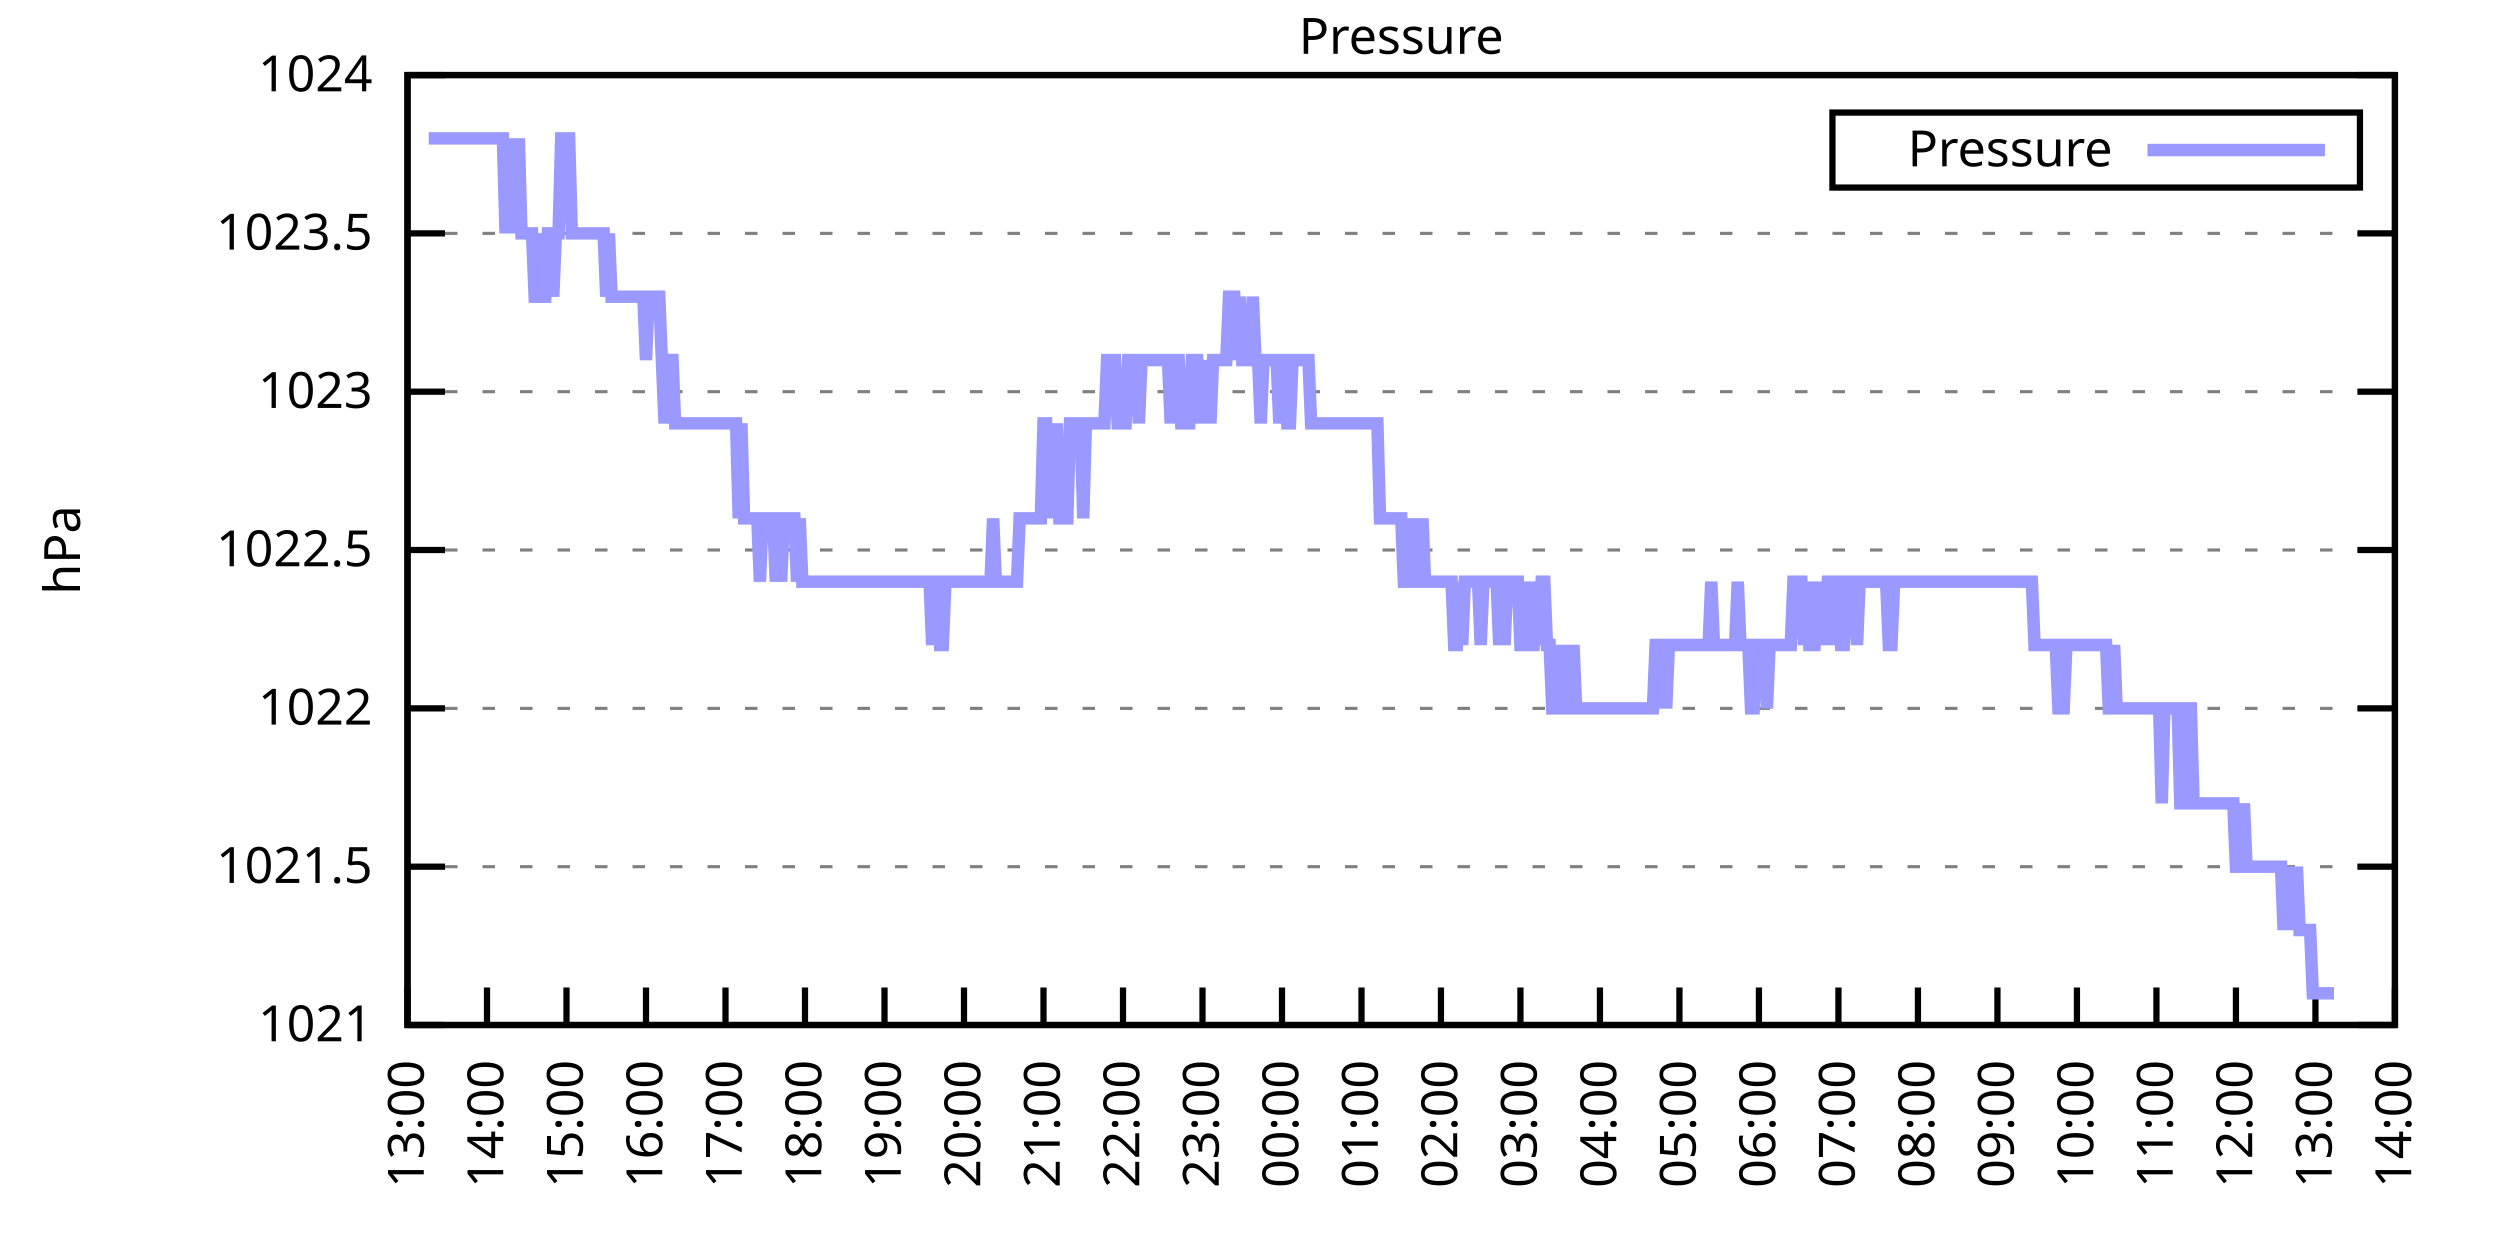
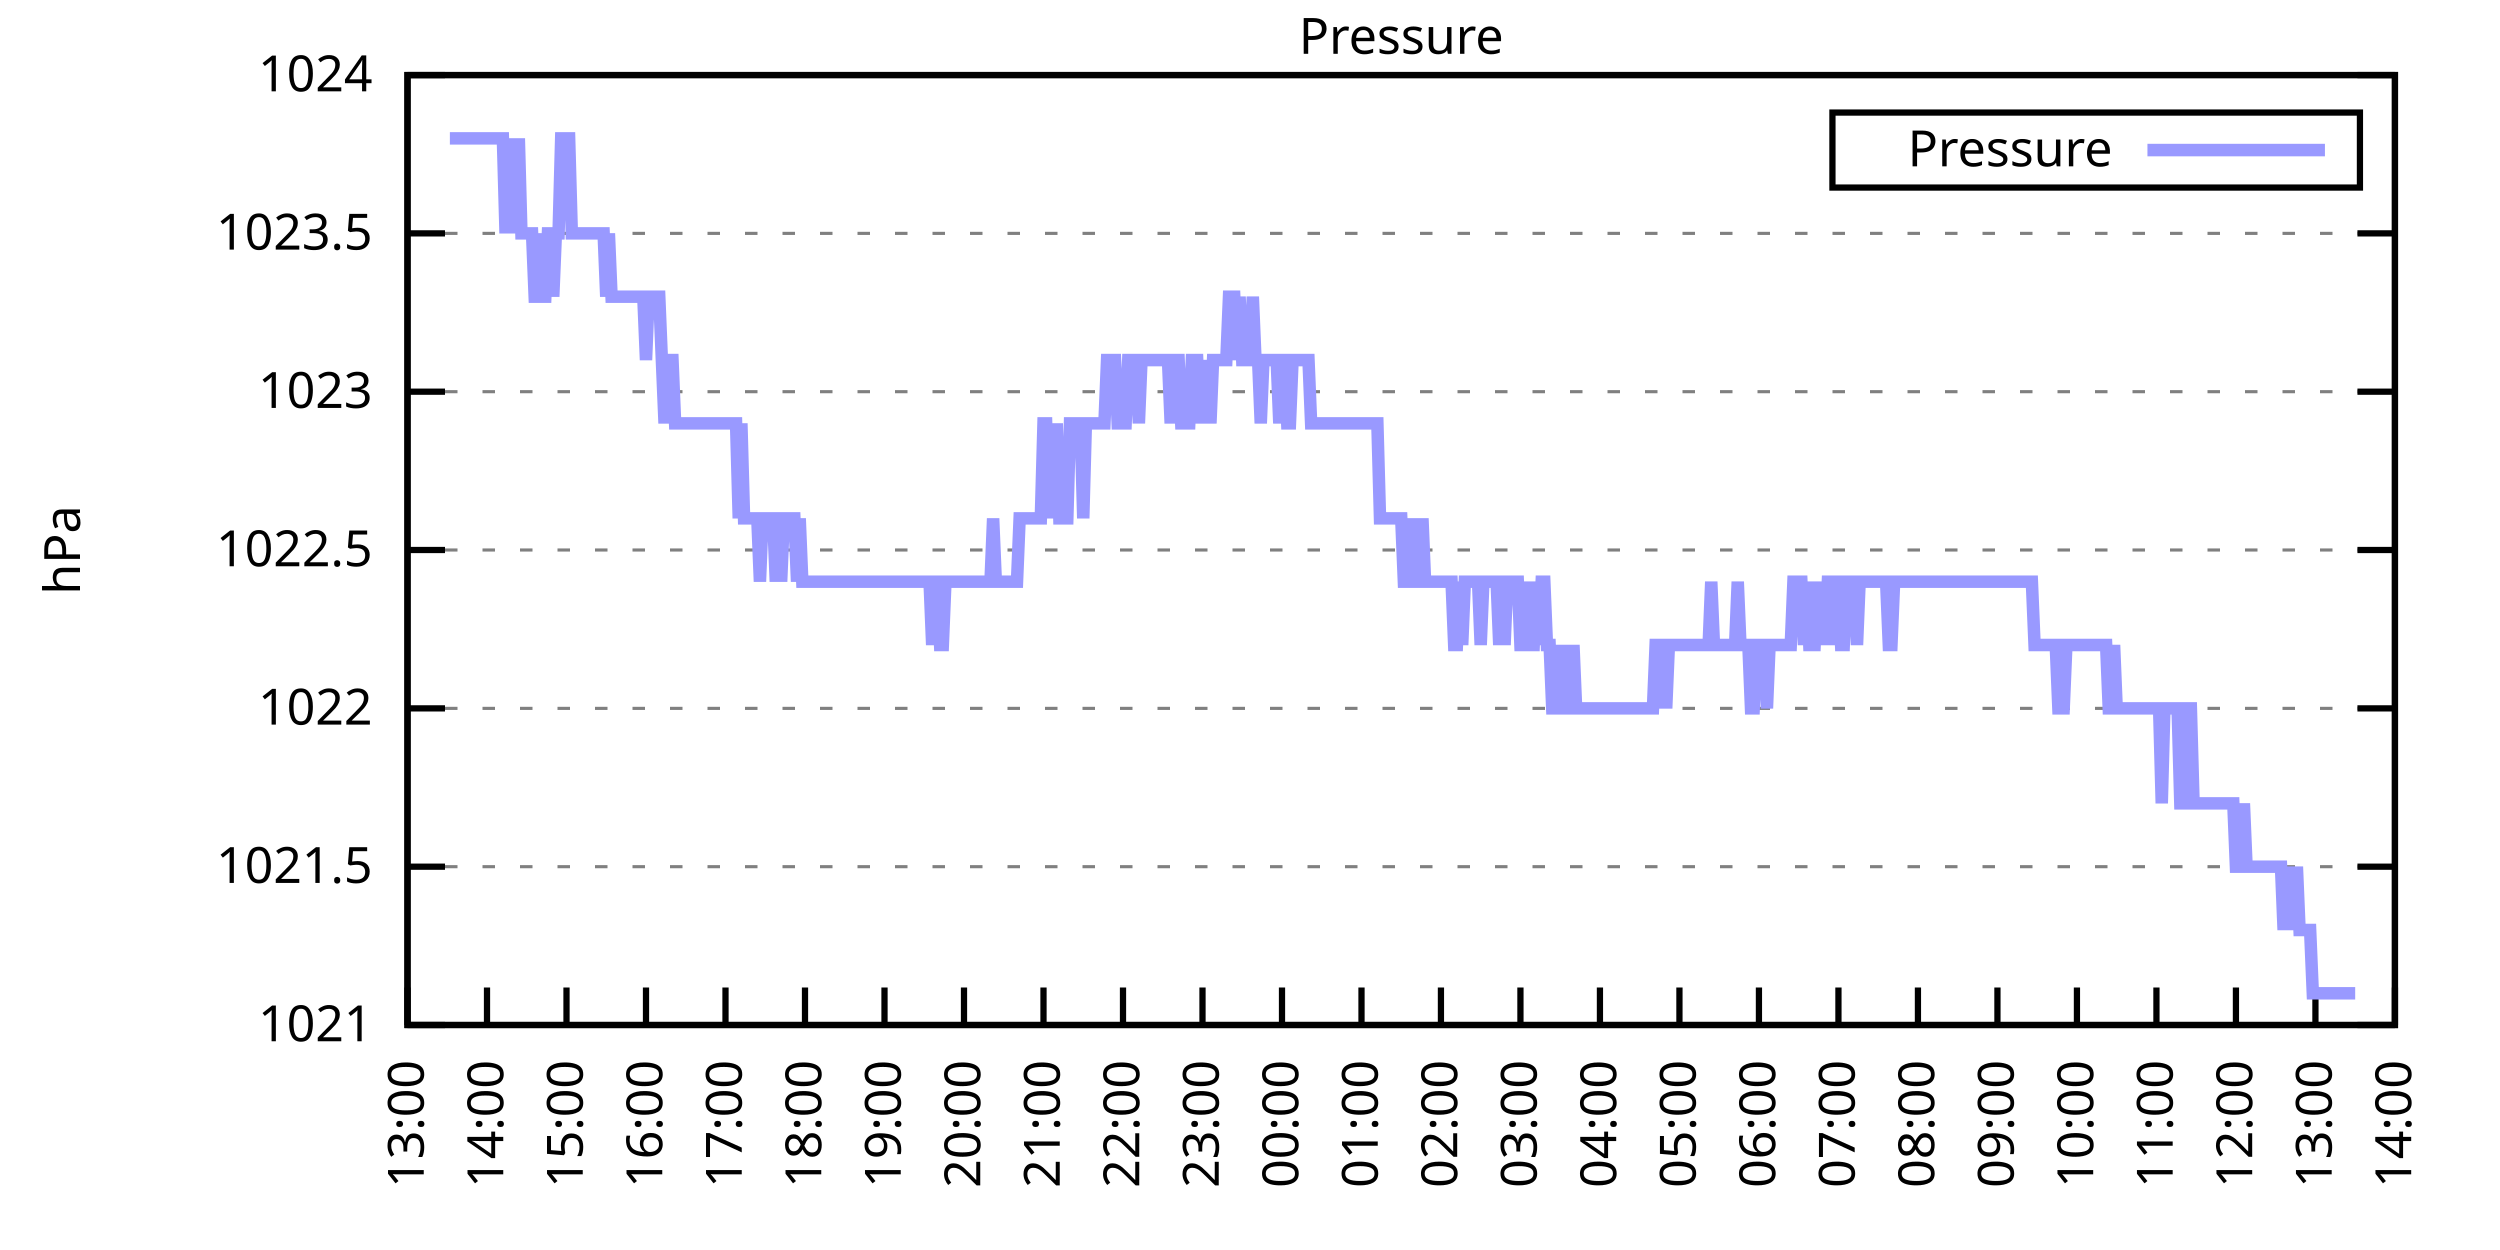
<svg xmlns="http://www.w3.org/2000/svg" xmlns:xlink="http://www.w3.org/1999/xlink" width="400" height="200" viewBox="0 0 400 200">
  <g id="gnuplot_canvas">
    <rect x="0" y="0" width="400" height="200" fill="none" />
    <defs>
      <circle id="gpDot" r="0.5" stroke-width="0.5" stroke="currentColor" />
      <path id="gpPt0" stroke-width="0.333" stroke="currentColor" d="M-1,0 h2 M0,-1 v2" />
      <path id="gpPt1" stroke-width="0.333" stroke="currentColor" d="M-1,-1 L1,1 M1,-1 L-1,1" />
      <path id="gpPt2" stroke-width="0.333" stroke="currentColor" d="M-1,0 L1,0 M0,-1 L0,1 M-1,-1 L1,1 M-1,1 L1,-1" />
      <rect id="gpPt3" stroke-width="0.333" stroke="currentColor" x="-1" y="-1" width="2" height="2" />
      <rect id="gpPt4" stroke-width="0.333" stroke="currentColor" fill="currentColor" x="-1" y="-1" width="2" height="2" />
      <circle id="gpPt5" stroke-width="0.333" stroke="currentColor" cx="0" cy="0" r="1" />
      <use xlink:href="#gpPt5" id="gpPt6" fill="currentColor" stroke="none" />
      <path id="gpPt7" stroke-width="0.333" stroke="currentColor" d="M0,-1.33 L-1.33,0.67 L1.33,0.67 z" />
      <use xlink:href="#gpPt7" id="gpPt8" fill="currentColor" stroke="none" />
      <use xlink:href="#gpPt7" id="gpPt9" stroke="currentColor" transform="rotate(180)" />
      <use xlink:href="#gpPt9" id="gpPt10" fill="currentColor" stroke="none" />
      <use xlink:href="#gpPt3" id="gpPt11" stroke="currentColor" transform="rotate(45)" />
      <use xlink:href="#gpPt11" id="gpPt12" fill="currentColor" stroke="none" />
      <path id="gpPt13" stroke-width="0.333" stroke="currentColor" d="M0,1.330 L1.265,0.411 L0.782,-1.067 L-0.782,-1.076 L-1.265,0.411 z" />
      <use xlink:href="#gpPt13" id="gpPt14" fill="currentColor" stroke="none" />
      <filter id="textbox" filterUnits="objectBoundingBox" x="0" y="0" height="1" width="1">
        <feFlood flood-color="white" flood-opacity="1" result="bgnd" />
        <feComposite in="SourceGraphic" in2="bgnd" operator="atop" />
      </filter>
      <filter id="greybox" filterUnits="objectBoundingBox" x="0" y="0" height="1" width="1">
        <feFlood flood-color="lightgrey" flood-opacity="1" result="grey" />
        <feComposite in="SourceGraphic" in2="grey" operator="atop" />
      </filter>
    </defs>
    <g fill="none" color="white" stroke="currentColor" stroke-width="1.00" stroke-linecap="butt" stroke-linejoin="miter">
</g>
    <g fill="none" color="black" stroke="currentColor" stroke-width="1.00" stroke-linecap="butt" stroke-linejoin="miter">
      <g stroke="none" shape-rendering="crispEdges">
        <polygon fill="rgb(255, 255, 255)" points="65.20,164.00 383.18,164.00 383.18,12.02 65.20,12.02 " />
      </g>
    </g>
    <g fill="none" color="black" stroke="currentColor" stroke-width="1.00" stroke-linecap="butt" stroke-linejoin="miter">
</g>
    <g fill="none" color="black" stroke="black" stroke-width="0.50" stroke-linecap="butt" stroke-linejoin="miter">
</g>
    <g fill="none" color="gray" stroke="currentColor" stroke-width="0.50" stroke-linecap="butt" stroke-linejoin="miter">
      <path stroke="gray" stroke-dasharray="2,4" class="gridline" d="M65.20,164.00 L383.19,164.00  " />
    </g>
    <g fill="none" color="gray" stroke="gray" stroke-width="1.00" stroke-linecap="butt" stroke-linejoin="miter">
</g>
    <g fill="none" color="black" stroke="currentColor" stroke-width="1.00" stroke-linecap="butt" stroke-linejoin="miter">
      <path stroke="black" d="M65.20,164.00 L71.20,164.00 M383.19,164.00 L377.19,164.00  " />
      <g transform="translate(59.60,166.60)" stroke="none" fill="black" font-family="Sans" font-size="8.00" text-anchor="end">
        <text>
          <tspan font-family="Sans"> 1021</tspan>
        </text>
      </g>
    </g>
    <g fill="none" color="black" stroke="currentColor" stroke-width="1.00" stroke-linecap="butt" stroke-linejoin="miter">
</g>
    <g fill="none" color="black" stroke="black" stroke-width="0.50" stroke-linecap="butt" stroke-linejoin="miter">
</g>
    <g fill="none" color="gray" stroke="currentColor" stroke-width="0.50" stroke-linecap="butt" stroke-linejoin="miter">
      <path stroke="gray" stroke-dasharray="2,4" class="gridline" d="M65.20,138.67 L383.19,138.67  " />
    </g>
    <g fill="none" color="gray" stroke="gray" stroke-width="1.00" stroke-linecap="butt" stroke-linejoin="miter">
</g>
    <g fill="none" color="black" stroke="currentColor" stroke-width="1.00" stroke-linecap="butt" stroke-linejoin="miter">
      <path stroke="black" d="M65.20,138.67 L71.20,138.67 M383.19,138.67 L377.19,138.67  " />
      <g transform="translate(59.60,141.27)" stroke="none" fill="black" font-family="Sans" font-size="8.00" text-anchor="end">
        <text>
          <tspan font-family="Sans"> 1021.5</tspan>
        </text>
      </g>
    </g>
    <g fill="none" color="black" stroke="currentColor" stroke-width="1.00" stroke-linecap="butt" stroke-linejoin="miter">
</g>
    <g fill="none" color="black" stroke="black" stroke-width="0.50" stroke-linecap="butt" stroke-linejoin="miter">
</g>
    <g fill="none" color="gray" stroke="currentColor" stroke-width="0.50" stroke-linecap="butt" stroke-linejoin="miter">
      <path stroke="gray" stroke-dasharray="2,4" class="gridline" d="M65.20,113.34 L383.19,113.34  " />
    </g>
    <g fill="none" color="gray" stroke="gray" stroke-width="1.00" stroke-linecap="butt" stroke-linejoin="miter">
</g>
    <g fill="none" color="black" stroke="currentColor" stroke-width="1.00" stroke-linecap="butt" stroke-linejoin="miter">
      <path stroke="black" d="M65.20,113.34 L71.20,113.34 M383.19,113.34 L377.19,113.34  " />
      <g transform="translate(59.60,115.94)" stroke="none" fill="black" font-family="Sans" font-size="8.00" text-anchor="end">
        <text>
          <tspan font-family="Sans"> 1022</tspan>
        </text>
      </g>
    </g>
    <g fill="none" color="black" stroke="currentColor" stroke-width="1.00" stroke-linecap="butt" stroke-linejoin="miter">
</g>
    <g fill="none" color="black" stroke="black" stroke-width="0.50" stroke-linecap="butt" stroke-linejoin="miter">
</g>
    <g fill="none" color="gray" stroke="currentColor" stroke-width="0.50" stroke-linecap="butt" stroke-linejoin="miter">
      <path stroke="gray" stroke-dasharray="2,4" class="gridline" d="M65.20,88.00 L383.19,88.00  " />
    </g>
    <g fill="none" color="gray" stroke="gray" stroke-width="1.00" stroke-linecap="butt" stroke-linejoin="miter">
</g>
    <g fill="none" color="black" stroke="currentColor" stroke-width="1.00" stroke-linecap="butt" stroke-linejoin="miter">
      <path stroke="black" d="M65.20,88.00 L71.20,88.00 M383.19,88.00 L377.19,88.00  " />
      <g transform="translate(59.60,90.60)" stroke="none" fill="black" font-family="Sans" font-size="8.00" text-anchor="end">
        <text>
          <tspan font-family="Sans"> 1022.5</tspan>
        </text>
      </g>
    </g>
    <g fill="none" color="black" stroke="currentColor" stroke-width="1.00" stroke-linecap="butt" stroke-linejoin="miter">
</g>
    <g fill="none" color="black" stroke="black" stroke-width="0.50" stroke-linecap="butt" stroke-linejoin="miter">
</g>
    <g fill="none" color="gray" stroke="currentColor" stroke-width="0.50" stroke-linecap="butt" stroke-linejoin="miter">
      <path stroke="gray" stroke-dasharray="2,4" class="gridline" d="M65.20,62.67 L383.19,62.67  " />
    </g>
    <g fill="none" color="gray" stroke="gray" stroke-width="1.00" stroke-linecap="butt" stroke-linejoin="miter">
</g>
    <g fill="none" color="black" stroke="currentColor" stroke-width="1.00" stroke-linecap="butt" stroke-linejoin="miter">
      <path stroke="black" d="M65.20,62.67 L71.20,62.67 M383.19,62.67 L377.19,62.67  " />
      <g transform="translate(59.60,65.27)" stroke="none" fill="black" font-family="Sans" font-size="8.00" text-anchor="end">
        <text>
          <tspan font-family="Sans"> 1023</tspan>
        </text>
      </g>
    </g>
    <g fill="none" color="black" stroke="currentColor" stroke-width="1.00" stroke-linecap="butt" stroke-linejoin="miter">
</g>
    <g fill="none" color="black" stroke="black" stroke-width="0.50" stroke-linecap="butt" stroke-linejoin="miter">
</g>
    <g fill="none" color="gray" stroke="currentColor" stroke-width="0.50" stroke-linecap="butt" stroke-linejoin="miter">
      <path stroke="gray" stroke-dasharray="2,4" class="gridline" d="M65.20,37.34 L383.19,37.34  " />
    </g>
    <g fill="none" color="gray" stroke="gray" stroke-width="1.00" stroke-linecap="butt" stroke-linejoin="miter">
</g>
    <g fill="none" color="black" stroke="currentColor" stroke-width="1.00" stroke-linecap="butt" stroke-linejoin="miter">
      <path stroke="black" d="M65.20,37.34 L71.20,37.34 M383.19,37.34 L377.19,37.34  " />
      <g transform="translate(59.60,39.94)" stroke="none" fill="black" font-family="Sans" font-size="8.00" text-anchor="end">
        <text>
          <tspan font-family="Sans"> 1023.5</tspan>
        </text>
      </g>
    </g>
    <g fill="none" color="black" stroke="currentColor" stroke-width="1.00" stroke-linecap="butt" stroke-linejoin="miter">
</g>
    <g fill="none" color="black" stroke="black" stroke-width="0.50" stroke-linecap="butt" stroke-linejoin="miter">
</g>
    <g fill="none" color="gray" stroke="currentColor" stroke-width="0.50" stroke-linecap="butt" stroke-linejoin="miter">
      <path stroke="gray" stroke-dasharray="2,4" class="gridline" d="M65.20,12.01 L383.19,12.01  " />
    </g>
    <g fill="none" color="gray" stroke="gray" stroke-width="1.00" stroke-linecap="butt" stroke-linejoin="miter">
</g>
    <g fill="none" color="black" stroke="currentColor" stroke-width="1.00" stroke-linecap="butt" stroke-linejoin="miter">
      <path stroke="black" d="M65.20,12.01 L71.20,12.01 M383.19,12.01 L377.19,12.01  " />
      <g transform="translate(59.60,14.61)" stroke="none" fill="black" font-family="Sans" font-size="8.00" text-anchor="end">
        <text>
          <tspan font-family="Sans"> 1024</tspan>
        </text>
      </g>
    </g>
    <g fill="none" color="black" stroke="currentColor" stroke-width="1.00" stroke-linecap="butt" stroke-linejoin="miter">
      <path stroke="black" d="M65.20,164.00 L65.20,158.00  " />
      <g transform="translate(67.80,169.60) rotate(270.00)" stroke="none" fill="black" font-family="Sans" font-size="8.00" text-anchor="end">
        <text>
          <tspan font-family="Sans">13:00</tspan>
        </text>
      </g>
    </g>
    <g fill="none" color="black" stroke="currentColor" stroke-width="1.00" stroke-linecap="butt" stroke-linejoin="miter">
      <path stroke="black" d="M77.92,164.00 L77.92,158.00  " />
      <g transform="translate(80.52,169.60) rotate(270.00)" stroke="none" fill="black" font-family="Sans" font-size="8.00" text-anchor="end">
        <text>
          <tspan font-family="Sans">14:00</tspan>
        </text>
      </g>
    </g>
    <g fill="none" color="black" stroke="currentColor" stroke-width="1.00" stroke-linecap="butt" stroke-linejoin="miter">
      <path stroke="black" d="M90.64,164.00 L90.64,158.00  " />
      <g transform="translate(93.24,169.60) rotate(270.00)" stroke="none" fill="black" font-family="Sans" font-size="8.00" text-anchor="end">
        <text>
          <tspan font-family="Sans">15:00</tspan>
        </text>
      </g>
    </g>
    <g fill="none" color="black" stroke="currentColor" stroke-width="1.00" stroke-linecap="butt" stroke-linejoin="miter">
      <path stroke="black" d="M103.36,164.00 L103.36,158.00  " />
      <g transform="translate(105.96,169.60) rotate(270.00)" stroke="none" fill="black" font-family="Sans" font-size="8.00" text-anchor="end">
        <text>
          <tspan font-family="Sans">16:00</tspan>
        </text>
      </g>
    </g>
    <g fill="none" color="black" stroke="currentColor" stroke-width="1.00" stroke-linecap="butt" stroke-linejoin="miter">
      <path stroke="black" d="M116.08,164.00 L116.08,158.00  " />
      <g transform="translate(118.68,169.60) rotate(270.00)" stroke="none" fill="black" font-family="Sans" font-size="8.00" text-anchor="end">
        <text>
          <tspan font-family="Sans">17:00</tspan>
        </text>
      </g>
    </g>
    <g fill="none" color="black" stroke="currentColor" stroke-width="1.00" stroke-linecap="butt" stroke-linejoin="miter">
      <path stroke="black" d="M128.80,164.00 L128.80,158.00  " />
      <g transform="translate(131.40,169.60) rotate(270.00)" stroke="none" fill="black" font-family="Sans" font-size="8.00" text-anchor="end">
        <text>
          <tspan font-family="Sans">18:00</tspan>
        </text>
      </g>
    </g>
    <g fill="none" color="black" stroke="currentColor" stroke-width="1.00" stroke-linecap="butt" stroke-linejoin="miter">
      <path stroke="black" d="M141.52,164.00 L141.52,158.00  " />
      <g transform="translate(144.12,169.60) rotate(270.00)" stroke="none" fill="black" font-family="Sans" font-size="8.00" text-anchor="end">
        <text>
          <tspan font-family="Sans">19:00</tspan>
        </text>
      </g>
    </g>
    <g fill="none" color="black" stroke="currentColor" stroke-width="1.00" stroke-linecap="butt" stroke-linejoin="miter">
      <path stroke="black" d="M154.24,164.00 L154.24,158.00  " />
      <g transform="translate(156.84,169.60) rotate(270.00)" stroke="none" fill="black" font-family="Sans" font-size="8.00" text-anchor="end">
        <text>
          <tspan font-family="Sans">20:00</tspan>
        </text>
      </g>
    </g>
    <g fill="none" color="black" stroke="currentColor" stroke-width="1.00" stroke-linecap="butt" stroke-linejoin="miter">
      <path stroke="black" d="M166.96,164.00 L166.96,158.00  " />
      <g transform="translate(169.56,169.60) rotate(270.00)" stroke="none" fill="black" font-family="Sans" font-size="8.00" text-anchor="end">
        <text>
          <tspan font-family="Sans">21:00</tspan>
        </text>
      </g>
    </g>
    <g fill="none" color="black" stroke="currentColor" stroke-width="1.00" stroke-linecap="butt" stroke-linejoin="miter">
      <path stroke="black" d="M179.68,164.00 L179.68,158.00  " />
      <g transform="translate(182.28,169.60) rotate(270.00)" stroke="none" fill="black" font-family="Sans" font-size="8.00" text-anchor="end">
        <text>
          <tspan font-family="Sans">22:00</tspan>
        </text>
      </g>
    </g>
    <g fill="none" color="black" stroke="currentColor" stroke-width="1.00" stroke-linecap="butt" stroke-linejoin="miter">
      <path stroke="black" d="M192.40,164.00 L192.40,158.00  " />
      <g transform="translate(195.00,169.60) rotate(270.00)" stroke="none" fill="black" font-family="Sans" font-size="8.00" text-anchor="end">
        <text>
          <tspan font-family="Sans">23:00</tspan>
        </text>
      </g>
    </g>
    <g fill="none" color="black" stroke="currentColor" stroke-width="1.00" stroke-linecap="butt" stroke-linejoin="miter">
      <path stroke="black" d="M205.12,164.00 L205.12,158.00  " />
      <g transform="translate(207.72,169.60) rotate(270.00)" stroke="none" fill="black" font-family="Sans" font-size="8.00" text-anchor="end">
        <text>
          <tspan font-family="Sans">00:00</tspan>
        </text>
      </g>
    </g>
    <g fill="none" color="black" stroke="currentColor" stroke-width="1.00" stroke-linecap="butt" stroke-linejoin="miter">
      <path stroke="black" d="M217.84,164.00 L217.84,158.00  " />
      <g transform="translate(220.44,169.60) rotate(270.00)" stroke="none" fill="black" font-family="Sans" font-size="8.00" text-anchor="end">
        <text>
          <tspan font-family="Sans">01:00</tspan>
        </text>
      </g>
    </g>
    <g fill="none" color="black" stroke="currentColor" stroke-width="1.00" stroke-linecap="butt" stroke-linejoin="miter">
      <path stroke="black" d="M230.55,164.00 L230.55,158.00  " />
      <g transform="translate(233.15,169.60) rotate(270.00)" stroke="none" fill="black" font-family="Sans" font-size="8.00" text-anchor="end">
        <text>
          <tspan font-family="Sans">02:00</tspan>
        </text>
      </g>
    </g>
    <g fill="none" color="black" stroke="currentColor" stroke-width="1.00" stroke-linecap="butt" stroke-linejoin="miter">
      <path stroke="black" d="M243.27,164.00 L243.27,158.00  " />
      <g transform="translate(245.87,169.60) rotate(270.00)" stroke="none" fill="black" font-family="Sans" font-size="8.00" text-anchor="end">
        <text>
          <tspan font-family="Sans">03:00</tspan>
        </text>
      </g>
    </g>
    <g fill="none" color="black" stroke="currentColor" stroke-width="1.00" stroke-linecap="butt" stroke-linejoin="miter">
      <path stroke="black" d="M255.99,164.00 L255.99,158.00  " />
      <g transform="translate(258.59,169.60) rotate(270.00)" stroke="none" fill="black" font-family="Sans" font-size="8.00" text-anchor="end">
        <text>
          <tspan font-family="Sans">04:00</tspan>
        </text>
      </g>
    </g>
    <g fill="none" color="black" stroke="currentColor" stroke-width="1.00" stroke-linecap="butt" stroke-linejoin="miter">
      <path stroke="black" d="M268.71,164.00 L268.71,158.00  " />
      <g transform="translate(271.31,169.60) rotate(270.00)" stroke="none" fill="black" font-family="Sans" font-size="8.00" text-anchor="end">
        <text>
          <tspan font-family="Sans">05:00</tspan>
        </text>
      </g>
    </g>
    <g fill="none" color="black" stroke="currentColor" stroke-width="1.00" stroke-linecap="butt" stroke-linejoin="miter">
      <path stroke="black" d="M281.43,164.00 L281.43,158.00  " />
      <g transform="translate(284.03,169.60) rotate(270.00)" stroke="none" fill="black" font-family="Sans" font-size="8.00" text-anchor="end">
        <text>
          <tspan font-family="Sans">06:00</tspan>
        </text>
      </g>
    </g>
    <g fill="none" color="black" stroke="currentColor" stroke-width="1.00" stroke-linecap="butt" stroke-linejoin="miter">
      <path stroke="black" d="M294.15,164.00 L294.15,158.00  " />
      <g transform="translate(296.75,169.60) rotate(270.00)" stroke="none" fill="black" font-family="Sans" font-size="8.00" text-anchor="end">
        <text>
          <tspan font-family="Sans">07:00</tspan>
        </text>
      </g>
    </g>
    <g fill="none" color="black" stroke="currentColor" stroke-width="1.00" stroke-linecap="butt" stroke-linejoin="miter">
      <path stroke="black" d="M306.87,164.00 L306.87,158.00  " />
      <g transform="translate(309.47,169.60) rotate(270.00)" stroke="none" fill="black" font-family="Sans" font-size="8.00" text-anchor="end">
        <text>
          <tspan font-family="Sans">08:00</tspan>
        </text>
      </g>
    </g>
    <g fill="none" color="black" stroke="currentColor" stroke-width="1.00" stroke-linecap="butt" stroke-linejoin="miter">
      <path stroke="black" d="M319.59,164.00 L319.59,158.00  " />
      <g transform="translate(322.19,169.60) rotate(270.00)" stroke="none" fill="black" font-family="Sans" font-size="8.00" text-anchor="end">
        <text>
          <tspan font-family="Sans">09:00</tspan>
        </text>
      </g>
    </g>
    <g fill="none" color="black" stroke="currentColor" stroke-width="1.00" stroke-linecap="butt" stroke-linejoin="miter">
      <path stroke="black" d="M332.31,164.00 L332.31,158.00  " />
      <g transform="translate(334.91,169.60) rotate(270.00)" stroke="none" fill="black" font-family="Sans" font-size="8.00" text-anchor="end">
        <text>
          <tspan font-family="Sans">10:00</tspan>
        </text>
      </g>
    </g>
    <g fill="none" color="black" stroke="currentColor" stroke-width="1.00" stroke-linecap="butt" stroke-linejoin="miter">
      <path stroke="black" d="M345.03,164.00 L345.03,158.00  " />
      <g transform="translate(347.63,169.60) rotate(270.00)" stroke="none" fill="black" font-family="Sans" font-size="8.00" text-anchor="end">
        <text>
          <tspan font-family="Sans">11:00</tspan>
        </text>
      </g>
    </g>
    <g fill="none" color="black" stroke="currentColor" stroke-width="1.00" stroke-linecap="butt" stroke-linejoin="miter">
      <path stroke="black" d="M357.75,164.00 L357.75,158.00  " />
      <g transform="translate(360.35,169.60) rotate(270.00)" stroke="none" fill="black" font-family="Sans" font-size="8.00" text-anchor="end">
        <text>
          <tspan font-family="Sans">12:00</tspan>
        </text>
      </g>
    </g>
    <g fill="none" color="black" stroke="currentColor" stroke-width="1.00" stroke-linecap="butt" stroke-linejoin="miter">
      <path stroke="black" d="M370.47,164.00 L370.47,158.00  " />
      <g transform="translate(373.07,169.60) rotate(270.00)" stroke="none" fill="black" font-family="Sans" font-size="8.00" text-anchor="end">
        <text>
          <tspan font-family="Sans">13:00</tspan>
        </text>
      </g>
    </g>
    <g fill="none" color="black" stroke="currentColor" stroke-width="1.00" stroke-linecap="butt" stroke-linejoin="miter">
      <path stroke="black" d="M383.19,164.00 L383.19,158.00  " />
      <g transform="translate(385.79,169.60) rotate(270.00)" stroke="none" fill="black" font-family="Sans" font-size="8.00" text-anchor="end">
        <text>
          <tspan font-family="Sans">14:00</tspan>
        </text>
      </g>
    </g>
    <g fill="none" color="black" stroke="currentColor" stroke-width="1.00" stroke-linecap="butt" stroke-linejoin="miter">
</g>
    <g fill="none" color="black" stroke="currentColor" stroke-width="1.00" stroke-linecap="butt" stroke-linejoin="miter">
      <path stroke="black" d="M65.20,12.01 L65.20,164.00 L383.19,164.00 L383.19,12.01 L65.20,12.01 Z  " />
    </g>
    <g fill="none" color="black" stroke="currentColor" stroke-width="1.00" stroke-linecap="butt" stroke-linejoin="miter">
</g>
    <g fill="none" color="black" stroke="currentColor" stroke-width="1.00" stroke-linecap="butt" stroke-linejoin="miter">
      <path stroke="black" d="M293.19,30.01 L293.19,18.01 L377.59,18.01 L377.59,30.01 L293.19,30.01 Z  " />
    </g>
    <g id="Pressure_plot_1">
      <g fill="none" color="white" stroke="black" stroke-width="2.00" stroke-linecap="butt" stroke-linejoin="miter">
</g>
      <g fill="none" color="black" stroke="currentColor" stroke-width="2.00" stroke-linecap="butt" stroke-linejoin="miter">
        <g transform="translate(337.99,26.61)" stroke="none" fill="black" font-family="Sans" font-size="8.00" text-anchor="end">
          <text>
            <tspan font-family="Sans">Pressure</tspan>
          </text>
        </g>
      </g>
      <g fill="none" color="black" stroke="currentColor" stroke-width="2.00" stroke-linecap="butt" stroke-linejoin="miter">
-         <path stroke="rgb(153, 153, 255)" d="M343.59,24.01 L371.99,24.01 M68.59,22.14 L69.02,22.14 L69.44,22.14 L69.86,22.14 L70.29,22.14 L70.71,22.14   L71.14,22.14 L71.56,22.14 L71.98,22.14 L72.41,22.14 L72.83,22.14 L73.26,22.14 L73.68,22.14 L74.10,22.14   L74.53,22.14 L74.95,22.14 L75.38,22.14 L75.80,22.14 L76.22,22.14 L76.65,22.14 L77.07,22.14 L77.50,22.14   L77.92,22.14 L78.34,22.14 L78.77,22.14 L79.19,22.14 L79.62,22.14 L80.04,22.14 L80.46,22.14 L80.89,37.34   L81.31,22.14 L81.74,37.34 L82.16,22.14 L82.58,37.34 L83.01,22.14 L83.43,37.34 L83.86,37.34 L84.28,37.34   L84.70,37.34 L85.13,37.34 L85.55,47.47 L85.98,47.47 L86.40,37.34 L86.82,47.47 L87.25,47.47 L87.67,37.34   L88.10,37.34 L88.52,47.47 L88.94,37.34 L89.37,37.34 L89.79,22.14 L90.22,22.14 L90.64,22.14 L91.06,22.14   L91.49,37.34 L91.91,37.34 L92.34,37.34 L92.76,37.34 L93.18,37.34 L93.61,37.34 L94.03,37.34 L94.46,37.34   L94.88,37.34 L95.30,37.34 L95.73,37.34 L96.15,37.34 L96.58,37.34 L97.00,47.47 L97.42,37.34 L97.85,47.47   L98.27,47.47 L98.69,47.47 L99.12,47.47 L99.54,47.47 L99.97,47.47 L100.39,47.47 L100.81,47.47 L101.24,47.47   L101.66,47.47 L102.09,47.47 L102.51,47.47 L102.93,47.47 L103.36,57.61 L103.78,47.47 L104.21,47.47 L104.63,47.47   L105.05,47.47 L105.48,47.47 L105.90,57.61 L106.33,67.74 L106.75,57.61 L107.17,57.61 L107.60,57.61 L108.02,67.74   L108.45,67.74 L108.87,67.74 L109.29,67.74 L109.72,67.74 L110.14,67.74 L110.57,67.74 L110.99,67.74 L111.41,67.74   L111.84,67.74 L112.26,67.74 L112.69,67.74 L113.11,67.74 L113.53,67.74 L113.96,67.74 L114.38,67.74 L114.81,67.74   L115.23,67.74 L115.65,67.74 L116.08,67.74 L116.50,67.74 L116.93,67.74 L117.35,67.74 L117.77,67.74 L118.20,82.94   L118.62,67.74 L119.05,82.94 L119.47,82.94 L119.89,82.94 L120.32,82.94 L120.74,82.94 L121.17,82.94 L121.59,93.07   L122.01,82.94 L122.44,82.94 L122.86,82.94 L123.29,82.94 L123.71,82.94 L124.13,93.07 L124.56,82.94 L124.98,93.07   L125.41,82.94 L125.83,82.94 L126.25,82.94 L126.68,82.94 L127.10,82.94 L127.53,93.07 L127.95,82.94 L128.37,93.07   L128.80,93.07 L129.22,93.07 L129.65,93.07 L130.07,93.07 L130.49,93.07 L130.92,93.07 L131.34,93.07 L131.77,93.07   L132.19,93.07 L132.61,93.07 L133.04,93.07 L133.46,93.07 L133.89,93.07 L134.31,93.07 L134.73,93.07 L135.16,93.07   L135.58,93.07 L136.01,93.07 L136.43,93.07 L136.85,93.07 L137.28,93.07 L137.70,93.07 L138.13,93.07 L138.55,93.07   L138.97,93.07 L139.40,93.07 L139.82,93.07 L140.25,93.07 L140.67,93.07 L141.09,93.07 L141.52,93.07 L141.94,93.07   L142.37,93.07 L142.79,93.07 L143.21,93.07 L143.64,93.07 L144.06,93.07 L144.49,93.07 L144.91,93.07 L145.33,93.07   L145.76,93.07 L146.18,93.07 L146.61,93.07 L147.03,93.07 L147.45,93.07 L147.88,93.07 L148.30,93.07 L148.73,93.07   L149.15,103.20 L149.57,93.07 L150.00,93.07 L150.42,103.20 L150.85,103.20 L151.27,93.07 L151.69,93.07 L152.12,93.07   L152.54,93.07 L152.97,93.07 L153.39,93.07 L153.81,93.07 L154.24,93.07 L154.66,93.07 L155.09,93.07 L155.51,93.07   L155.93,93.07 L156.36,93.07 L156.78,93.07 L157.21,93.07 L157.63,93.07 L158.05,93.07 L158.48,93.07 L158.90,82.94   L159.33,93.07 L159.75,93.07 L160.17,93.07 L160.60,93.07 L161.02,93.07 L161.44,93.07 L161.87,93.07 L162.29,93.07   L162.72,93.07 L163.14,82.94 L163.56,82.94 L163.99,82.94 L164.41,82.94 L164.84,82.94 L165.26,82.94 L165.68,82.94   L166.11,82.94 L166.53,82.94 L166.96,67.74 L167.38,67.74 L167.80,82.94 L168.23,67.74 L168.65,82.94 L169.08,67.74   L169.50,82.94 L169.92,82.94 L170.35,82.94 L170.77,82.94 L171.20,67.74 L171.62,67.74 L172.04,67.74 L172.47,67.74   L172.89,67.74 L173.32,82.94 L173.74,67.74 L174.16,67.74 L174.59,67.74 L175.01,67.74 L175.44,67.74 L175.86,67.74   L176.28,67.74 L176.71,67.74 L177.13,57.61 L177.56,57.61 L177.98,57.61 L178.40,57.61 L178.83,67.74 L179.25,67.74   L179.68,67.74 L180.10,67.74 L180.52,57.61 L180.95,57.61 L181.37,57.61 L181.80,57.61 L182.22,67.74 L182.64,57.61   L183.07,57.61 L183.49,57.61 L183.92,57.61 L184.34,57.61 L184.76,57.61 L185.19,57.61 L185.61,57.61 L186.04,57.61   L186.46,57.61 L186.88,57.61 L187.31,67.74 L187.73,57.61 L188.16,57.61 L188.58,57.61 L189.00,67.74 L189.43,67.74   L189.85,67.74 L190.28,67.74 L190.70,57.61 L191.12,57.61 L191.55,57.61 L191.97,67.74 L192.40,57.61 L192.82,67.74   L193.24,57.61 L193.67,67.74 L194.09,57.61 L194.52,57.61 L194.94,57.61 L195.36,57.61 L195.79,57.61 L196.21,57.61   L196.64,47.47 L197.06,47.47 L197.48,47.47 L197.91,57.61 L198.33,47.47 L198.76,57.61 L199.18,57.61 L199.60,57.61   L200.03,57.61 L200.45,47.47 L200.88,57.61 L201.30,57.61 L201.72,67.74 L202.15,57.61 L202.57,57.61 L203.00,57.61   L203.42,57.61 L203.84,57.61 L204.27,57.61 L204.69,67.74 L205.12,57.61 L205.54,57.61 L205.96,67.74 L206.39,67.74   L206.81,57.61 L207.24,57.61 L207.66,57.61 L208.08,57.61 L208.51,57.61 L208.93,57.61 L209.36,57.61 L209.78,67.74   L210.20,67.74 L210.63,67.74 L211.05,67.74 L211.48,67.74 L211.90,67.74 L212.32,67.74 L212.75,67.74 L213.17,67.74   L213.60,67.74 L214.02,67.74 L214.44,67.74 L214.87,67.74 L215.29,67.74 L215.72,67.74 L216.14,67.74 L216.56,67.74   L216.99,67.74 L217.41,67.74 L217.84,67.74 L218.26,67.74 L218.68,67.74 L219.11,67.74 L219.53,67.74 L219.96,67.74   L220.38,67.74 L220.80,82.94 L221.23,82.94 L221.65,82.94 L222.08,82.94 L222.50,82.94 L222.92,82.94 L223.35,82.94   L223.77,82.94 L224.20,82.94 L224.62,93.07 L225.04,93.07 L225.47,93.07 L225.89,82.94 L226.31,93.07 L226.74,93.07   L227.16,93.07 L227.59,82.94 L228.01,93.07 L228.43,93.07 L228.86,93.07 L229.28,93.07 L229.71,93.07 L230.13,93.07   L230.55,93.07 L230.98,93.07 L231.40,93.07 L231.83,93.07 L232.25,93.07 L232.67,103.20 L233.10,103.20 L233.52,93.07   L233.95,103.20 L234.37,93.07 L234.79,93.07 L235.22,93.07 L235.64,93.07 L236.07,93.07 L236.49,93.07 L236.91,103.20   L237.34,93.07 L237.76,93.07 L238.19,93.07 L238.61,93.07 L239.03,93.07 L239.46,93.07 L239.88,103.20 L240.31,93.07   L240.73,103.20 L241.15,93.07 L241.58,93.07 L242.00,93.07 L242.43,93.07 L242.85,93.07 L243.27,103.20 L243.70,103.20   L244.12,93.07 L244.55,103.20 L244.97,103.20 L245.39,103.20 L245.82,93.07 L246.24,103.20 L246.67,93.07 L247.09,93.07   L247.51,103.20 L247.94,103.20 L248.36,113.34 L248.79,113.34 L249.21,103.20 L249.63,113.34 L250.06,103.20 L250.48,113.34   L250.91,113.34 L251.33,113.34 L251.75,103.20 L252.18,113.34 L252.60,113.34 L253.03,113.34 L253.45,113.34 L253.87,113.34   L254.30,113.34 L254.72,113.34 L255.15,113.34 L255.57,113.34 L255.99,113.34 L256.42,113.34 L256.84,113.34 L257.27,113.34   L257.69,113.34 L258.11,113.34 L258.54,113.34 L258.96,113.34 L259.39,113.34 L259.81,113.34 L260.23,113.34 L260.66,113.34   L261.08,113.34 L261.51,113.34 L261.93,113.34 L262.35,113.34 L262.78,113.34 L263.20,113.34 L263.63,113.34 L264.05,113.34   L264.47,113.34 L264.90,103.20 L265.32,103.20 L265.75,113.34 L266.17,103.20 L266.59,113.34 L267.02,103.20 L267.44,103.20   L267.87,103.20 L268.29,103.20 L268.71,103.20 L269.14,103.20 L269.56,103.20 L269.99,103.20 L270.41,103.20 L270.83,103.20   L271.26,103.20 L271.68,103.20 L272.11,103.20 L272.53,103.20 L272.95,103.20 L273.38,103.20 L273.80,93.07 L274.23,103.20   L274.65,103.20 L275.07,103.20 L275.50,103.20 L275.92,103.20 L276.35,103.20 L276.77,103.20 L277.19,103.20 L277.62,103.20   L278.04,93.07 L278.47,103.20 L278.89,103.20 L279.31,103.20 L279.74,103.20 L280.16,113.34 L280.59,113.34 L281.01,103.20   L281.43,103.20 L281.86,103.20 L282.28,103.20 L282.71,113.34 L283.13,103.20 L283.55,103.20 L283.98,103.20 L284.40,103.20   L284.83,103.20 L285.25,103.20 L285.67,103.20 L286.10,103.20 L286.52,103.20 L286.95,93.07 L287.37,93.07 L287.79,93.07   L288.22,93.07 L288.64,103.20 L289.06,93.07 L289.49,103.20 L289.91,103.20 L290.34,103.20 L290.76,93.07 L291.18,103.20   L291.61,93.07 L292.03,103.20 L292.46,93.07 L292.88,93.07 L293.30,103.20 L293.73,93.07 L294.15,93.07 L294.58,103.20   L295.00,103.20 L295.42,93.07 L295.85,93.07 L296.27,93.07 L296.70,93.07 L297.12,103.20 L297.54,93.07 L297.97,93.07   L298.39,93.07 L298.82,93.07 L299.24,93.07 L299.66,93.07 L300.09,93.07 L300.51,93.07 L300.94,93.07 L301.36,93.07   L301.78,93.07 L302.21,103.20 L302.63,103.20 L303.06,93.07 L303.48,93.07 L303.90,93.07 L304.33,93.07 L304.75,93.07   L305.18,93.07 L305.60,93.07 L306.02,93.07 L306.45,93.07 L306.87,93.07 L307.30,93.07 L307.72,93.07 L308.14,93.07   L308.57,93.07 L308.99,93.07 L309.42,93.07 L309.84,93.07 L310.26,93.07 L310.69,93.07 L311.11,93.07 L311.54,93.07   L311.96,93.07 L312.38,93.07 L312.81,93.07 L313.23,93.07 L313.66,93.07 L314.08,93.07 L314.50,93.07 L314.93,93.07   L315.35,93.07 L315.78,93.07 L316.20,93.07 L316.62,93.07 L317.05,93.07 L317.47,93.07 L317.90,93.07 L318.32,93.07   L318.74,93.07 L319.17,93.07 L319.59,93.07 L320.02,93.07 L320.44,93.07 L320.86,93.07 L321.29,93.07 L321.71,93.07   L322.14,93.07 L322.56,93.07 L322.98,93.07 L323.41,93.07 L323.83,93.07 L324.26,93.07 L324.68,93.07 L325.10,93.07   L325.53,103.20 L325.95,103.20 L326.38,103.20 L326.80,103.20 L327.22,103.20 L327.65,103.20 L328.07,103.20 L328.50,103.20   L328.92,103.20 L329.34,113.34 L329.77,113.34 L330.19,113.34 L330.62,103.20 L331.04,103.20 L331.46,103.20 L331.89,103.20   L332.31,103.20 L332.74,103.20 L333.16,103.20 L333.58,103.20 L334.01,103.20 L334.43,103.20 L334.86,103.20 L335.28,103.20   L335.70,103.20 L336.13,103.20 L336.55,103.20 L336.98,103.20 L337.40,113.34 L337.82,113.34 L338.25,103.20 L338.67,113.34   L339.10,113.34 L339.52,113.34 L339.94,113.34 L340.37,113.34 L340.79,113.34 L341.22,113.34 L341.64,113.34 L342.06,113.34   L342.49,113.34 L342.91,113.34 L343.34,113.34 L343.76,113.34 L344.18,113.34 L344.61,113.34 L345.03,113.34 L345.46,113.34   L345.88,128.54 L346.30,113.34 L346.73,113.34 L347.15,113.34 L347.58,113.34 L348.00,113.34 L348.42,113.34 L348.85,128.54   L349.27,128.54 L349.70,128.54 L350.12,113.34 L350.54,113.34 L350.97,128.54 L351.39,128.54 L351.81,128.54 L352.24,128.54   L352.66,128.54 L353.09,128.54 L353.51,128.54 L353.93,128.54 L354.36,128.54 L354.78,128.54 L355.21,128.54 L355.63,128.54   L356.05,128.54 L356.48,128.54 L356.90,128.54 L357.33,128.54 L357.75,138.67 L358.17,138.67 L358.60,138.67 L359.02,128.54   L359.45,138.67 L359.87,138.67 L360.29,138.67 L360.72,138.67 L361.14,138.67 L361.57,138.67 L361.99,138.67 L362.41,138.67   L362.84,138.67 L363.26,138.67 L363.69,138.67 L364.11,138.67 L364.53,138.67 L364.96,138.67 L365.38,148.80 L365.81,138.67   L366.23,148.80 L366.65,138.67 L367.08,148.80 L367.50,138.67 L367.93,148.80 L368.35,148.80 L368.77,148.80 L369.20,148.80   L369.62,148.80 L370.05,158.93 L370.47,158.93 L370.89,158.93 L371.32,158.93 L371.74,158.93 L372.17,158.93 L372.59,158.93   L373.01,158.93 L373.44,158.93  " />
+         <path stroke="rgb(153, 153, 255)" d="M343.59,24.01 L371.99,24.01 M71.98,22.14 L72.41,22.14 L72.83,22.14 L73.26,22.14 L73.68,22.14 L74.10,22.14   L74.53,22.14 L74.95,22.14 L75.38,22.14 L75.80,22.14 L76.22,22.14 L76.65,22.14 L77.07,22.14 L77.50,22.14   L77.92,22.14 L78.34,22.14 L78.77,22.14 L79.19,22.14 L79.62,22.14 L80.04,22.14 L80.46,22.14 L80.89,37.34   L81.31,22.14 L81.74,37.34 L82.16,22.14 L82.58,37.34 L83.01,22.14 L83.43,37.34 L83.86,37.34 L84.28,37.34   L84.70,37.34 L85.13,37.34 L85.55,47.47 L85.98,47.47 L86.40,37.34 L86.82,47.47 L87.25,47.47 L87.67,37.34   L88.10,37.34 L88.52,47.47 L88.94,37.34 L89.37,37.34 L89.79,22.14 L90.22,22.14 L90.64,22.14 L91.06,22.14   L91.49,37.34 L91.91,37.34 L92.34,37.34 L92.76,37.34 L93.18,37.34 L93.61,37.34 L94.03,37.34 L94.46,37.34   L94.88,37.34 L95.30,37.34 L95.73,37.34 L96.15,37.34 L96.58,37.34 L97.00,47.47 L97.42,37.34 L97.85,47.47   L98.27,47.47 L98.69,47.47 L99.12,47.47 L99.54,47.47 L99.97,47.47 L100.39,47.47 L100.81,47.47 L101.24,47.47   L101.66,47.47 L102.09,47.47 L102.51,47.47 L102.93,47.47 L103.36,57.61 L103.78,47.47 L104.21,47.47 L104.63,47.47   L105.05,47.47 L105.48,47.47 L105.90,57.61 L106.33,67.74 L106.75,57.61 L107.17,57.61 L107.60,57.61 L108.02,67.74   L108.45,67.74 L108.87,67.74 L109.29,67.74 L109.72,67.74 L110.14,67.74 L110.57,67.74 L110.99,67.74 L111.41,67.74   L111.84,67.74 L112.26,67.74 L112.69,67.74 L113.11,67.74 L113.53,67.74 L113.96,67.74 L114.38,67.74 L114.81,67.74   L115.23,67.74 L115.65,67.74 L116.08,67.74 L116.50,67.74 L116.93,67.74 L117.35,67.74 L117.77,67.74 L118.20,82.94   L118.62,67.74 L119.05,82.94 L119.47,82.94 L119.89,82.94 L120.32,82.94 L120.74,82.94 L121.17,82.94 L121.59,93.07   L122.01,82.94 L122.44,82.94 L122.86,82.94 L123.29,82.94 L123.71,82.94 L124.13,93.07 L124.56,82.94 L124.98,93.07   L125.41,82.94 L125.83,82.94 L126.25,82.94 L126.68,82.94 L127.10,82.94 L127.53,93.07 L127.95,82.94 L128.37,93.07   L128.80,93.07 L129.22,93.07 L129.65,93.07 L130.07,93.07 L130.49,93.07 L130.92,93.07 L131.34,93.07 L131.77,93.07   L132.19,93.07 L132.61,93.07 L133.04,93.07 L133.46,93.07 L133.89,93.07 L134.31,93.07 L134.73,93.07 L135.16,93.07   L135.58,93.07 L136.01,93.07 L136.43,93.07 L136.85,93.07 L137.28,93.07 L137.70,93.07 L138.13,93.07 L138.55,93.07   L138.97,93.07 L139.40,93.07 L139.82,93.07 L140.25,93.07 L140.67,93.07 L141.09,93.07 L141.52,93.07 L141.94,93.07   L142.37,93.07 L142.79,93.07 L143.21,93.07 L143.64,93.07 L144.06,93.07 L144.49,93.07 L144.91,93.07 L145.33,93.07   L145.76,93.07 L146.18,93.07 L146.61,93.07 L147.03,93.07 L147.45,93.07 L147.88,93.07 L148.30,93.07 L148.73,93.07   L149.15,103.20 L149.57,93.07 L150.00,93.07 L150.42,103.20 L150.85,103.20 L151.27,93.07 L151.69,93.07 L152.12,93.07   L152.54,93.07 L152.97,93.07 L153.39,93.07 L153.81,93.07 L154.24,93.07 L154.66,93.07 L155.09,93.07 L155.51,93.07   L155.93,93.07 L156.36,93.07 L156.78,93.07 L157.21,93.07 L157.63,93.07 L158.05,93.07 L158.48,93.07 L158.90,82.94   L159.33,93.07 L159.75,93.07 L160.17,93.07 L160.60,93.07 L161.02,93.07 L161.44,93.07 L161.87,93.07 L162.29,93.07   L162.72,93.07 L163.14,82.94 L163.56,82.94 L163.99,82.94 L164.41,82.94 L164.84,82.94 L165.26,82.94 L165.68,82.94   L166.11,82.94 L166.53,82.94 L166.96,67.74 L167.38,67.74 L167.80,82.94 L168.23,67.74 L168.65,82.94 L169.08,67.74   L169.50,82.94 L169.92,82.94 L170.35,82.94 L170.77,82.94 L171.20,67.74 L171.62,67.74 L172.04,67.74 L172.47,67.74   L172.89,67.74 L173.32,82.94 L173.74,67.74 L174.16,67.74 L174.59,67.74 L175.01,67.74 L175.44,67.74 L175.86,67.74   L176.28,67.74 L176.71,67.74 L177.13,57.61 L177.56,57.61 L177.98,57.61 L178.40,57.61 L178.83,67.74 L179.25,67.74   L179.68,67.74 L180.10,67.74 L180.52,57.61 L180.95,57.61 L181.37,57.61 L181.80,57.61 L182.22,67.74 L182.64,57.61   L183.07,57.61 L183.49,57.61 L183.92,57.61 L184.34,57.61 L184.76,57.61 L185.19,57.61 L185.61,57.61 L186.04,57.61   L186.46,57.61 L186.88,57.61 L187.31,67.74 L187.73,57.61 L188.16,57.61 L188.58,57.61 L189.00,67.74 L189.43,67.74   L189.85,67.74 L190.28,67.74 L190.70,57.61 L191.12,57.61 L191.55,57.61 L191.97,67.74 L192.40,57.61 L192.82,67.74   L193.24,57.61 L193.67,67.74 L194.09,57.61 L194.52,57.61 L194.94,57.61 L195.36,57.61 L195.79,57.61 L196.21,57.61   L196.64,47.47 L197.06,47.47 L197.48,47.47 L197.91,57.61 L198.33,47.47 L198.76,57.61 L199.18,57.61 L199.60,57.61   L200.03,57.61 L200.45,47.47 L200.88,57.61 L201.30,57.61 L201.72,67.74 L202.15,57.61 L202.57,57.61 L203.00,57.61   L203.42,57.61 L203.84,57.61 L204.27,57.61 L204.69,67.74 L205.12,57.61 L205.54,57.61 L205.96,67.74 L206.39,67.74   L206.81,57.61 L207.24,57.61 L207.66,57.61 L208.08,57.61 L208.51,57.61 L208.93,57.61 L209.36,57.61 L209.78,67.74   L210.20,67.74 L210.63,67.74 L211.05,67.74 L211.48,67.74 L211.90,67.74 L212.32,67.74 L212.75,67.74 L213.17,67.74   L213.60,67.74 L214.02,67.74 L214.44,67.74 L214.87,67.74 L215.29,67.74 L215.72,67.74 L216.14,67.74 L216.56,67.74   L216.99,67.74 L217.41,67.74 L217.84,67.74 L218.26,67.74 L218.68,67.74 L219.11,67.74 L219.53,67.74 L219.96,67.74   L220.38,67.74 L220.80,82.94 L221.23,82.94 L221.65,82.94 L222.08,82.94 L222.50,82.94 L222.92,82.94 L223.35,82.94   L223.77,82.94 L224.20,82.94 L224.62,93.07 L225.04,93.07 L225.47,93.07 L225.89,82.94 L226.31,93.07 L226.74,93.07   L227.16,93.07 L227.59,82.94 L228.01,93.07 L228.43,93.07 L228.86,93.07 L229.28,93.07 L229.71,93.07 L230.13,93.07   L230.55,93.07 L230.98,93.07 L231.40,93.07 L231.83,93.07 L232.25,93.07 L232.67,103.20 L233.10,103.20 L233.52,93.07   L233.95,103.20 L234.37,93.07 L234.79,93.07 L235.22,93.07 L235.64,93.07 L236.07,93.07 L236.49,93.07 L236.91,103.20   L237.34,93.07 L237.76,93.07 L238.19,93.07 L238.61,93.07 L239.03,93.07 L239.46,93.07 L239.88,103.20 L240.31,93.07   L240.73,103.20 L241.15,93.07 L241.58,93.07 L242.00,93.07 L242.43,93.07 L242.85,93.07 L243.27,103.20 L243.70,103.20   L244.12,93.07 L244.55,103.20 L244.97,103.20 L245.39,103.20 L245.82,93.07 L246.24,103.20 L246.67,93.07 L247.09,93.07   L247.51,103.20 L247.94,103.20 L248.36,113.34 L248.79,113.34 L249.21,103.20 L249.63,113.34 L250.06,103.20 L250.48,113.34   L250.91,113.34 L251.33,113.34 L251.75,103.20 L252.18,113.34 L252.60,113.34 L253.03,113.34 L253.45,113.34 L253.87,113.34   L254.30,113.34 L254.72,113.34 L255.15,113.34 L255.57,113.34 L255.99,113.34 L256.42,113.34 L256.84,113.34 L257.27,113.34   L257.69,113.34 L258.11,113.34 L258.54,113.34 L258.96,113.34 L259.39,113.34 L259.81,113.34 L260.23,113.34 L260.66,113.34   L261.08,113.34 L261.51,113.34 L261.93,113.34 L262.35,113.34 L262.78,113.34 L263.20,113.34 L263.63,113.34 L264.05,113.34   L264.47,113.34 L264.90,103.20 L265.32,103.20 L265.75,113.34 L266.17,103.20 L266.59,113.34 L267.02,103.20 L267.44,103.20   L267.87,103.20 L268.29,103.20 L268.71,103.20 L269.14,103.20 L269.56,103.20 L269.99,103.20 L270.41,103.20 L270.83,103.20   L271.26,103.20 L271.68,103.20 L272.11,103.20 L272.53,103.20 L272.95,103.20 L273.38,103.20 L273.80,93.07 L274.23,103.20   L274.65,103.20 L275.07,103.20 L275.50,103.20 L275.92,103.20 L276.35,103.20 L276.77,103.20 L277.19,103.20 L277.62,103.20   L278.04,93.07 L278.47,103.20 L278.89,103.20 L279.31,103.20 L279.74,103.20 L280.16,113.34 L280.59,113.34 L281.01,103.20   L281.43,103.20 L281.86,103.20 L282.28,103.20 L282.71,113.34 L283.13,103.20 L283.55,103.20 L283.98,103.20 L284.40,103.20   L284.83,103.20 L285.25,103.20 L285.67,103.20 L286.10,103.20 L286.52,103.20 L286.95,93.07 L287.37,93.07 L287.79,93.07   L288.22,93.07 L288.64,103.20 L289.06,93.07 L289.49,103.20 L289.91,103.20 L290.34,103.20 L290.76,93.07 L291.18,103.20   L291.61,93.07 L292.03,103.20 L292.46,93.07 L292.88,93.07 L293.30,103.20 L293.73,93.07 L294.15,93.07 L294.58,103.20   L295.00,103.20 L295.42,93.07 L295.85,93.07 L296.27,93.07 L296.70,93.07 L297.12,103.20 L297.54,93.07 L297.97,93.07   L298.39,93.07 L298.82,93.07 L299.24,93.07 L299.66,93.07 L300.09,93.07 L300.51,93.07 L300.94,93.07 L301.36,93.07   L301.78,93.07 L302.21,103.20 L302.63,103.20 L303.06,93.07 L303.48,93.07 L303.90,93.07 L304.33,93.07 L304.75,93.07   L305.18,93.07 L305.60,93.07 L306.02,93.07 L306.45,93.07 L306.87,93.07 L307.30,93.07 L307.72,93.07 L308.14,93.07   L308.57,93.07 L308.99,93.07 L309.42,93.07 L309.84,93.07 L310.26,93.07 L310.69,93.07 L311.11,93.07 L311.54,93.07   L311.96,93.07 L312.38,93.07 L312.81,93.07 L313.23,93.07 L313.66,93.07 L314.08,93.07 L314.50,93.07 L314.93,93.07   L315.35,93.07 L315.78,93.07 L316.20,93.07 L316.62,93.07 L317.05,93.07 L317.47,93.07 L317.90,93.07 L318.32,93.07   L318.74,93.07 L319.17,93.07 L319.59,93.07 L320.02,93.07 L320.44,93.07 L320.86,93.07 L321.29,93.07 L321.71,93.07   L322.14,93.07 L322.56,93.07 L322.98,93.07 L323.41,93.07 L323.83,93.07 L324.26,93.07 L324.68,93.07 L325.10,93.07   L325.53,103.20 L325.95,103.20 L326.38,103.20 L326.80,103.20 L327.22,103.20 L327.65,103.20 L328.07,103.20 L328.50,103.20   L328.92,103.20 L329.34,113.34 L329.77,113.34 L330.19,113.34 L330.62,103.20 L331.04,103.20 L331.46,103.20 L331.89,103.20   L332.31,103.20 L332.74,103.20 L333.16,103.20 L333.58,103.20 L334.01,103.20 L334.43,103.20 L334.86,103.20 L335.28,103.20   L335.70,103.20 L336.13,103.20 L336.55,103.20 L336.98,103.20 L337.40,113.34 L337.82,113.34 L338.25,103.20 L338.67,113.34   L339.10,113.34 L339.52,113.34 L339.94,113.34 L340.37,113.34 L340.79,113.34 L341.22,113.34 L341.64,113.34 L342.06,113.34   L342.49,113.34 L342.91,113.34 L343.34,113.34 L343.76,113.34 L344.18,113.34 L344.61,113.34 L345.03,113.34 L345.46,113.34   L345.88,128.54 L346.30,113.34 L346.73,113.34 L347.15,113.34 L347.58,113.34 L348.00,113.34 L348.42,113.34 L348.85,128.54   L349.27,128.54 L349.70,128.54 L350.12,113.34 L350.54,113.34 L350.97,128.54 L351.39,128.54 L351.81,128.54 L352.24,128.54   L352.66,128.54 L353.09,128.54 L353.51,128.54 L353.93,128.54 L354.36,128.54 L354.78,128.54 L355.21,128.54 L355.63,128.54   L356.05,128.54 L356.48,128.54 L356.90,128.54 L357.33,128.54 L357.75,138.67 L358.17,138.67 L358.60,138.67 L359.02,128.54   L359.45,138.67 L359.87,138.67 L360.29,138.67 L360.72,138.67 L361.14,138.67 L361.57,138.67 L361.99,138.67 L362.41,138.67   L362.84,138.67 L363.26,138.67 L363.69,138.67 L364.11,138.67 L364.53,138.67 L364.96,138.67 L365.38,148.80 L365.81,138.67   L366.23,148.80 L366.65,138.67 L367.08,148.80 L367.50,138.67 L367.93,148.80 L368.35,148.80 L368.77,148.80 L369.20,148.80   L369.62,148.80 L370.05,158.93 L370.47,158.93 L370.89,158.93 L371.32,158.93 L371.74,158.93 L372.17,158.93 L372.59,158.93   L373.01,158.93 L373.44,158.93 L373.86,158.93 L374.29,158.93 L374.71,158.93 L375.13,158.93 L375.56,158.93 L375.98,158.93   L376.41,158.93 L376.83,158.93  " />
      </g>
    </g>
    <g fill="none" color="black" stroke="currentColor" stroke-width="2.00" stroke-linecap="butt" stroke-linejoin="miter">
</g>
    <g fill="none" color="black" stroke="black" stroke-width="1.00" stroke-linecap="butt" stroke-linejoin="miter">
</g>
    <g fill="none" color="black" stroke="currentColor" stroke-width="1.00" stroke-linecap="butt" stroke-linejoin="miter">
      <path stroke="black" d="M65.20,12.01 L65.20,164.00 L383.19,164.00 L383.19,12.01 L65.20,12.01 Z  " />
      <g transform="translate(12.80,88.01) rotate(270.00)" stroke="none" fill="black" font-family="Sans" font-size="8.00" text-anchor="middle">
        <text>
          <tspan font-family="Sans">hPa</tspan>
        </text>
      </g>
    </g>
    <g fill="none" color="black" stroke="currentColor" stroke-width="1.00" stroke-linecap="butt" stroke-linejoin="miter">
</g>
    <g fill="none" color="black" stroke="currentColor" stroke-width="1.00" stroke-linecap="butt" stroke-linejoin="miter">
      <g transform="translate(224.19,8.61)" stroke="none" fill="black" font-family="Sans" font-size="8.00" text-anchor="middle">
        <text>
          <tspan font-family="Sans">Pressure</tspan>
        </text>
      </g>
    </g>
    <g fill="none" color="black" stroke="currentColor" stroke-width="1.00" stroke-linecap="butt" stroke-linejoin="miter">
</g>
  </g>
</svg>
